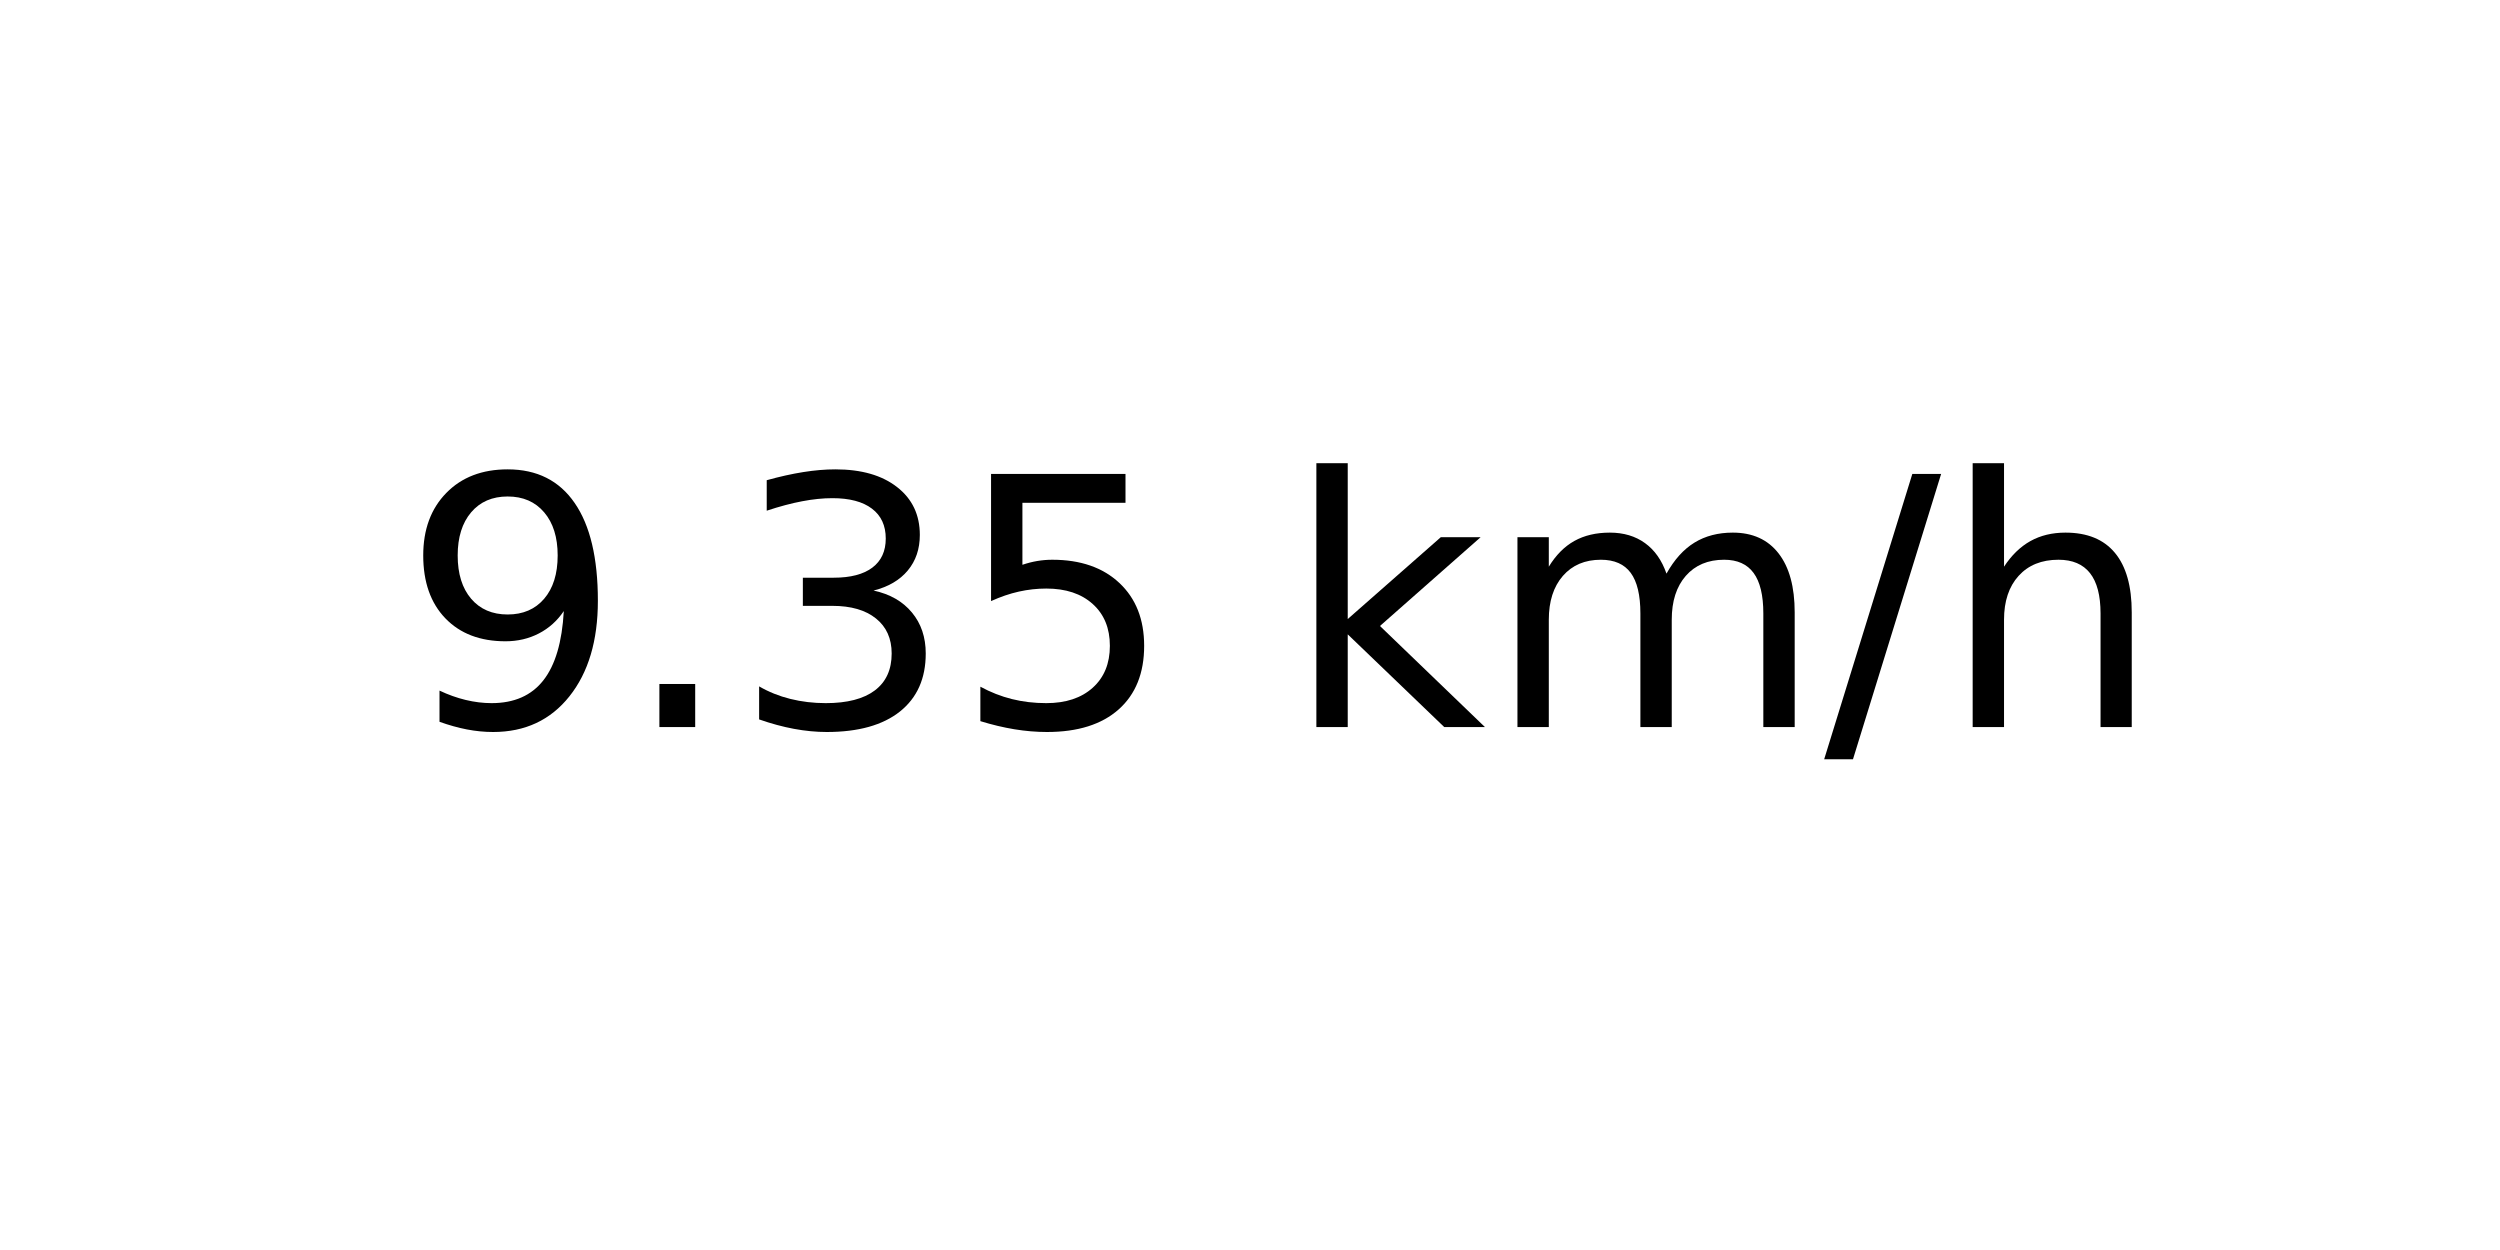
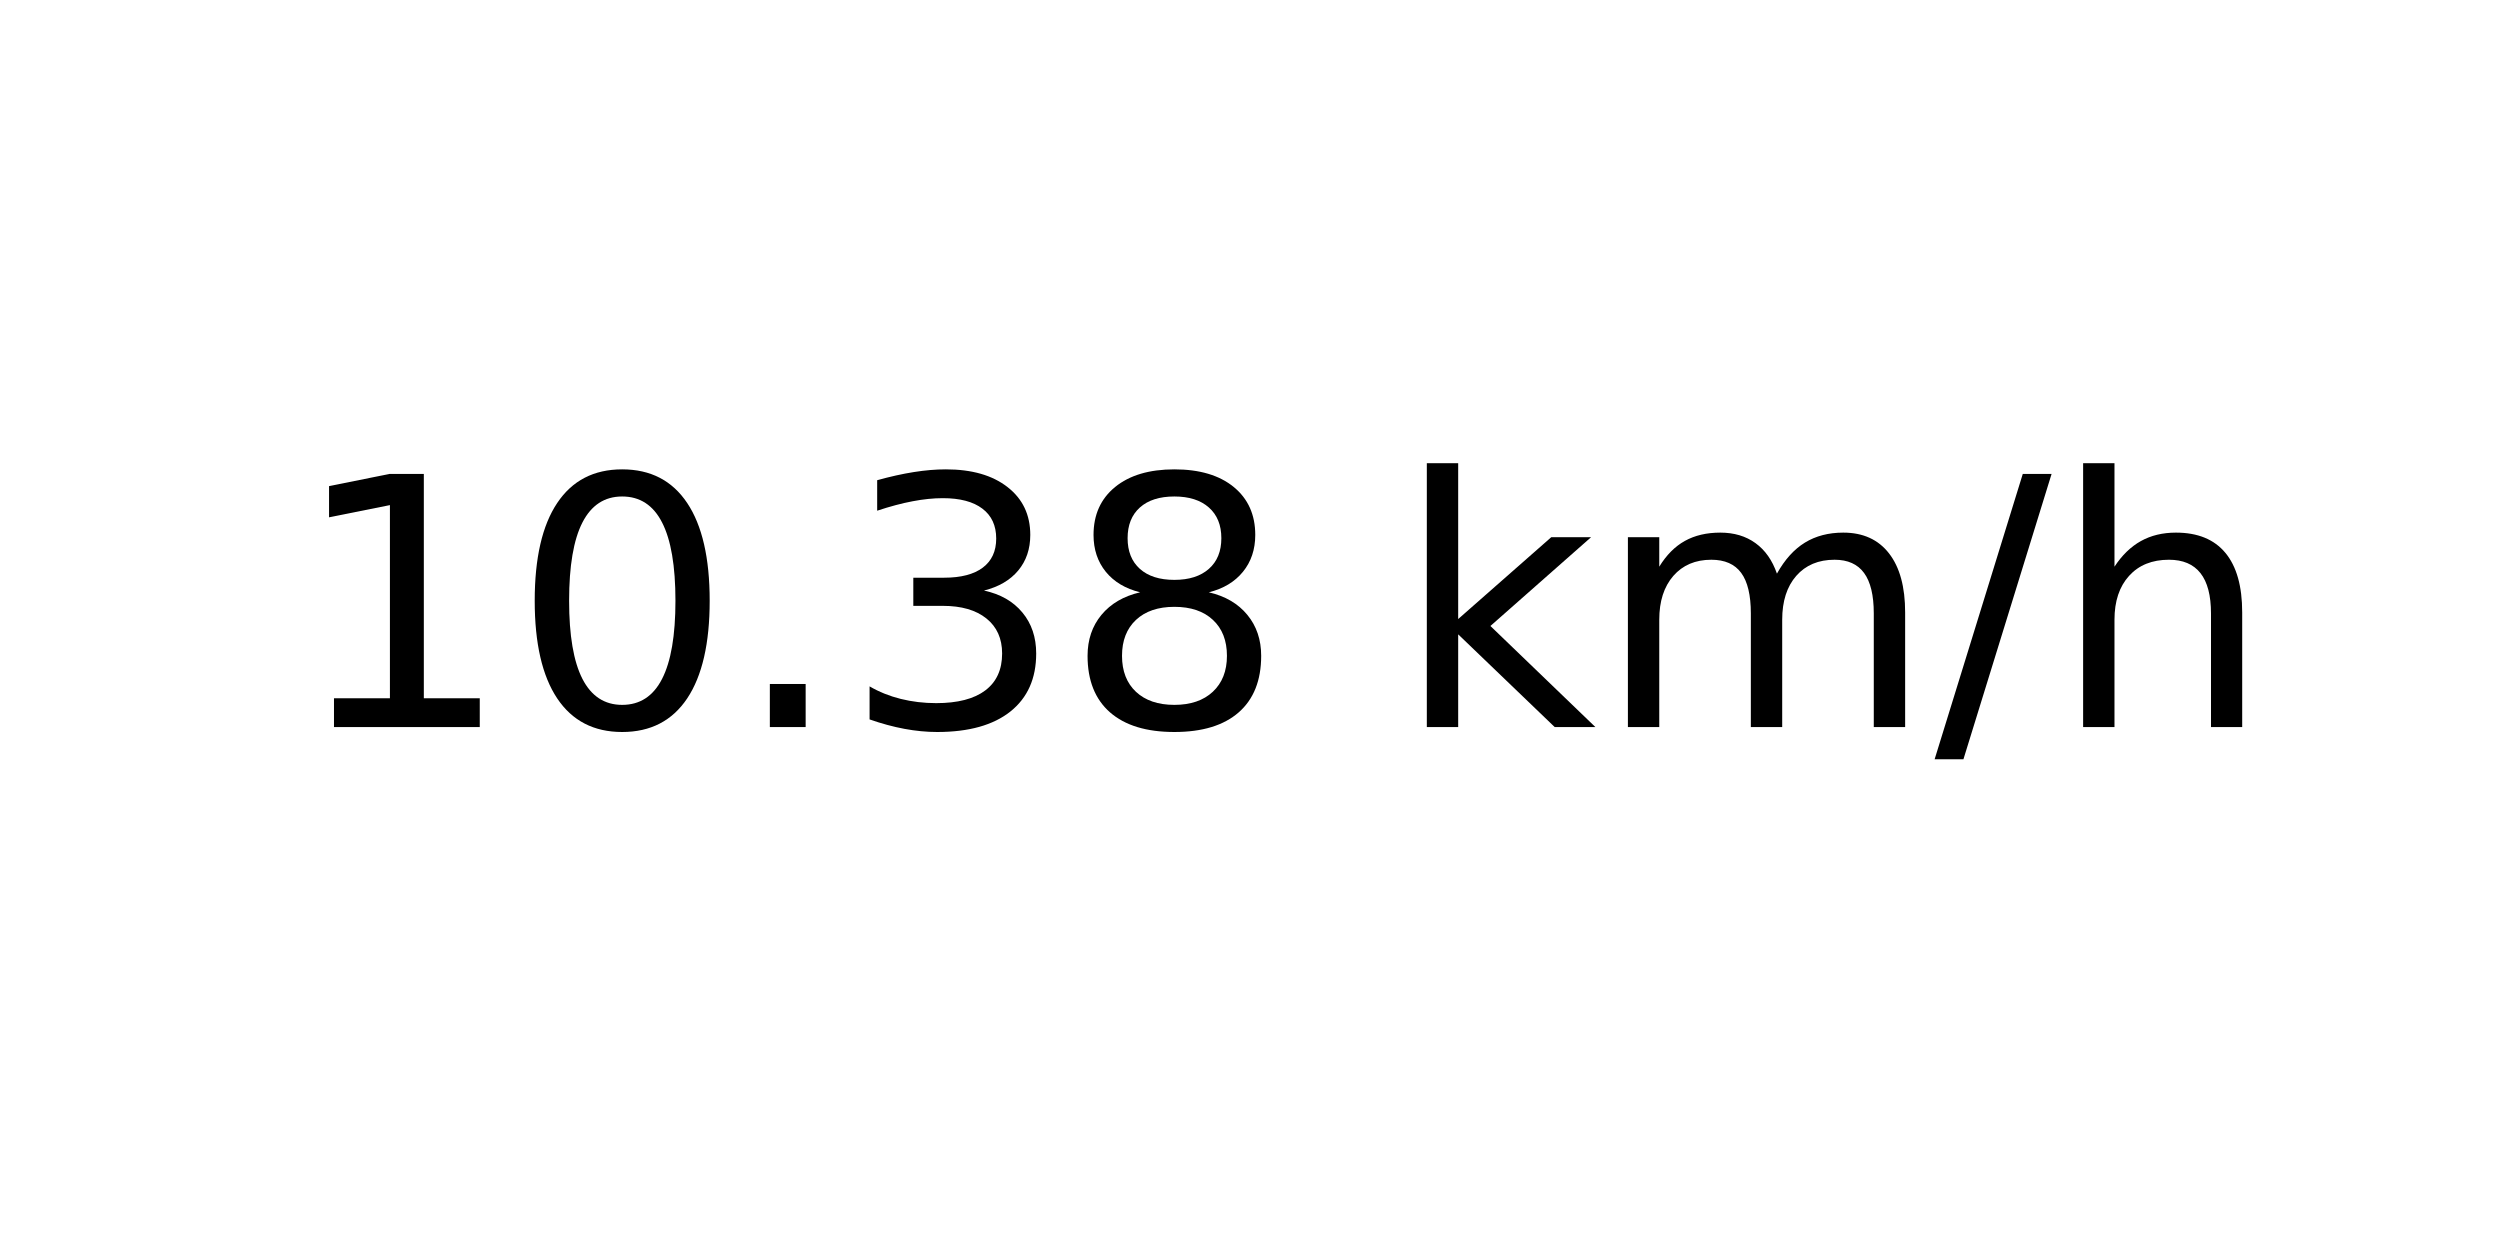
<svg xmlns="http://www.w3.org/2000/svg" xmlns:xlink="http://www.w3.org/1999/xlink" width="72pt" height="36pt" viewBox="0 0 72 36" version="1.1">
  <defs>
    <style type="text/css">*{stroke-linejoin: round; stroke-linecap: butt}</style>
  </defs>
  <g id="figure_1">
    <g id="axes_1">
      <g id="text_1">
-         <g transform="translate(11.55937 20.93937) scale(0.1 -0.1)">
+         <g transform="translate(8.378125 20.93937) scale(0.1 -0.1)">
          <defs>
-             <path id="DejaVuSans-39" d="M 703 97  L 703 672  Q 941 559 1184 500  Q 1428 441 1663 441  Q 2288 441 2617 861  Q 2947 1281 2994 2138  Q 2813 1869 2534 1725  Q 2256 1581 1919 1581  Q 1219 1581 811 2004  Q 403 2428 403 3163  Q 403 3881 828 4315  Q 1253 4750 1959 4750  Q 2769 4750 3195 4129  Q 3622 3509 3622 2328  Q 3622 1225 3098 567  Q 2575 -91 1691 -91  Q 1453 -91 1209 -44  Q 966 3 703 97  z M 1959 2075  Q 2384 2075 2632 2365  Q 2881 2656 2881 3163  Q 2881 3666 2632 3958  Q 2384 4250 1959 4250  Q 1534 4250 1286 3958  Q 1038 3666 1038 3163  Q 1038 2656 1286 2365  Q 1534 2075 1959 2075  z " transform="scale(0.015625)" />
+             <path id="DejaVuSans-31" d="M 794 531  L 1825 531  L 1825 4091  L 703 3866  L 703 4441  L 1819 4666  L 2450 4666  L 2450 531  L 3481 531  L 3481 0  L 794 0  L 794 531  z " transform="scale(0.015625)" />
+             <path id="DejaVuSans-30" d="M 2034 4250  Q 1547 4250 1301 3770  Q 1056 3291 1056 2328  Q 1056 1369 1301 889  Q 1547 409 2034 409  Q 2525 409 2770 889  Q 3016 1369 3016 2328  Q 3016 3291 2770 3770  Q 2525 4250 2034 4250  z M 2034 4750  Q 2819 4750 3233 4129  Q 3647 3509 3647 2328  Q 3647 1150 3233 529  Q 2819 -91 2034 -91  Q 1250 -91 836 529  Q 422 1150 422 2328  Q 422 3509 836 4129  Q 1250 4750 2034 4750  z " transform="scale(0.015625)" />
            <path id="DejaVuSans-2e" d="M 684 794  L 1344 794  L 1344 0  L 684 0  L 684 794  z " transform="scale(0.015625)" />
            <path id="DejaVuSans-33" d="M 2597 2516  Q 3050 2419 3304 2112  Q 3559 1806 3559 1356  Q 3559 666 3084 287  Q 2609 -91 1734 -91  Q 1441 -91 1130 -33  Q 819 25 488 141  L 488 750  Q 750 597 1062 519  Q 1375 441 1716 441  Q 2309 441 2620 675  Q 2931 909 2931 1356  Q 2931 1769 2642 2001  Q 2353 2234 1838 2234  L 1294 2234  L 1294 2753  L 1863 2753  Q 2328 2753 2575 2939  Q 2822 3125 2822 3475  Q 2822 3834 2567 4026  Q 2313 4219 1838 4219  Q 1578 4219 1281 4162  Q 984 4106 628 3988  L 628 4550  Q 988 4650 1302 4700  Q 1616 4750 1894 4750  Q 2613 4750 3031 4423  Q 3450 4097 3450 3541  Q 3450 3153 3228 2886  Q 3006 2619 2597 2516  z " transform="scale(0.015625)" />
-             <path id="DejaVuSans-35" d="M 691 4666  L 3169 4666  L 3169 4134  L 1269 4134  L 1269 2991  Q 1406 3038 1543 3061  Q 1681 3084 1819 3084  Q 2600 3084 3056 2656  Q 3513 2228 3513 1497  Q 3513 744 3044 326  Q 2575 -91 1722 -91  Q 1428 -91 1123 -41  Q 819 9 494 109  L 494 744  Q 775 591 1075 516  Q 1375 441 1709 441  Q 2250 441 2565 725  Q 2881 1009 2881 1497  Q 2881 1984 2565 2268  Q 2250 2553 1709 2553  Q 1456 2553 1204 2497  Q 953 2441 691 2322  L 691 4666  z " transform="scale(0.015625)" />
+             <path id="DejaVuSans-38" d="M 2034 2216  Q 1584 2216 1326 1975  Q 1069 1734 1069 1313  Q 1069 891 1326 650  Q 1584 409 2034 409  Q 2484 409 2743 651  Q 3003 894 3003 1313  Q 3003 1734 2745 1975  Q 2488 2216 2034 2216  z M 1403 2484  Q 997 2584 770 2862  Q 544 3141 544 3541  Q 544 4100 942 4425  Q 1341 4750 2034 4750  Q 2731 4750 3128 4425  Q 3525 4100 3525 3541  Q 3525 3141 3298 2862  Q 3072 2584 2669 2484  Q 3125 2378 3379 2068  Q 3634 1759 3634 1313  Q 3634 634 3220 271  Q 2806 -91 2034 -91  Q 1263 -91 848 271  Q 434 634 434 1313  Q 434 1759 690 2068  Q 947 2378 1403 2484  z M 1172 3481  Q 1172 3119 1398 2916  Q 1625 2713 2034 2713  Q 2441 2713 2670 2916  Q 2900 3119 2900 3481  Q 2900 3844 2670 4047  Q 2441 4250 2034 4250  Q 1625 4250 1398 4047  Q 1172 3844 1172 3481  z " transform="scale(0.015625)" />
            <path id="DejaVuSans-20" transform="scale(0.015625)" />
            <path id="DejaVuSans-6b" d="M 581 4863  L 1159 4863  L 1159 1991  L 2875 3500  L 3609 3500  L 1753 1863  L 3688 0  L 2938 0  L 1159 1709  L 1159 0  L 581 0  L 581 4863  z " transform="scale(0.015625)" />
            <path id="DejaVuSans-6d" d="M 3328 2828  Q 3544 3216 3844 3400  Q 4144 3584 4550 3584  Q 5097 3584 5394 3201  Q 5691 2819 5691 2113  L 5691 0  L 5113 0  L 5113 2094  Q 5113 2597 4934 2840  Q 4756 3084 4391 3084  Q 3944 3084 3684 2787  Q 3425 2491 3425 1978  L 3425 0  L 2847 0  L 2847 2094  Q 2847 2600 2669 2842  Q 2491 3084 2119 3084  Q 1678 3084 1418 2786  Q 1159 2488 1159 1978  L 1159 0  L 581 0  L 581 3500  L 1159 3500  L 1159 2956  Q 1356 3278 1631 3431  Q 1906 3584 2284 3584  Q 2666 3584 2933 3390  Q 3200 3197 3328 2828  z " transform="scale(0.015625)" />
            <path id="DejaVuSans-2f" d="M 1625 4666  L 2156 4666  L 531 -594  L 0 -594  L 1625 4666  z " transform="scale(0.015625)" />
            <path id="DejaVuSans-68" d="M 3513 2113  L 3513 0  L 2938 0  L 2938 2094  Q 2938 2591 2744 2837  Q 2550 3084 2163 3084  Q 1697 3084 1428 2787  Q 1159 2491 1159 1978  L 1159 0  L 581 0  L 581 4863  L 1159 4863  L 1159 2956  Q 1366 3272 1645 3428  Q 1925 3584 2291 3584  Q 2894 3584 3203 3211  Q 3513 2838 3513 2113  z " transform="scale(0.015625)" />
          </defs>
-           <use xlink:href="#DejaVuSans-39" />
-           <use xlink:href="#DejaVuSans-2e" x="63.623" />
-           <use xlink:href="#DejaVuSans-33" x="95.41" />
-           <use xlink:href="#DejaVuSans-35" x="159.033" />
-           <use xlink:href="#DejaVuSans-20" x="222.656" />
-           <use xlink:href="#DejaVuSans-6b" x="254.443" />
-           <use xlink:href="#DejaVuSans-6d" x="312.354" />
-           <use xlink:href="#DejaVuSans-2f" x="409.766" />
-           <use xlink:href="#DejaVuSans-68" x="443.457" />
+           <use xlink:href="#DejaVuSans-31" />
+           <use xlink:href="#DejaVuSans-30" x="63.623" />
+           <use xlink:href="#DejaVuSans-2e" x="127.246" />
+           <use xlink:href="#DejaVuSans-33" x="159.033" />
+           <use xlink:href="#DejaVuSans-38" x="222.656" />
+           <use xlink:href="#DejaVuSans-20" x="286.279" />
+           <use xlink:href="#DejaVuSans-6b" x="318.066" />
+           <use xlink:href="#DejaVuSans-6d" x="375.977" />
+           <use xlink:href="#DejaVuSans-2f" x="473.389" />
+           <use xlink:href="#DejaVuSans-68" x="507.08" />
        </g>
      </g>
    </g>
  </g>
</svg>
